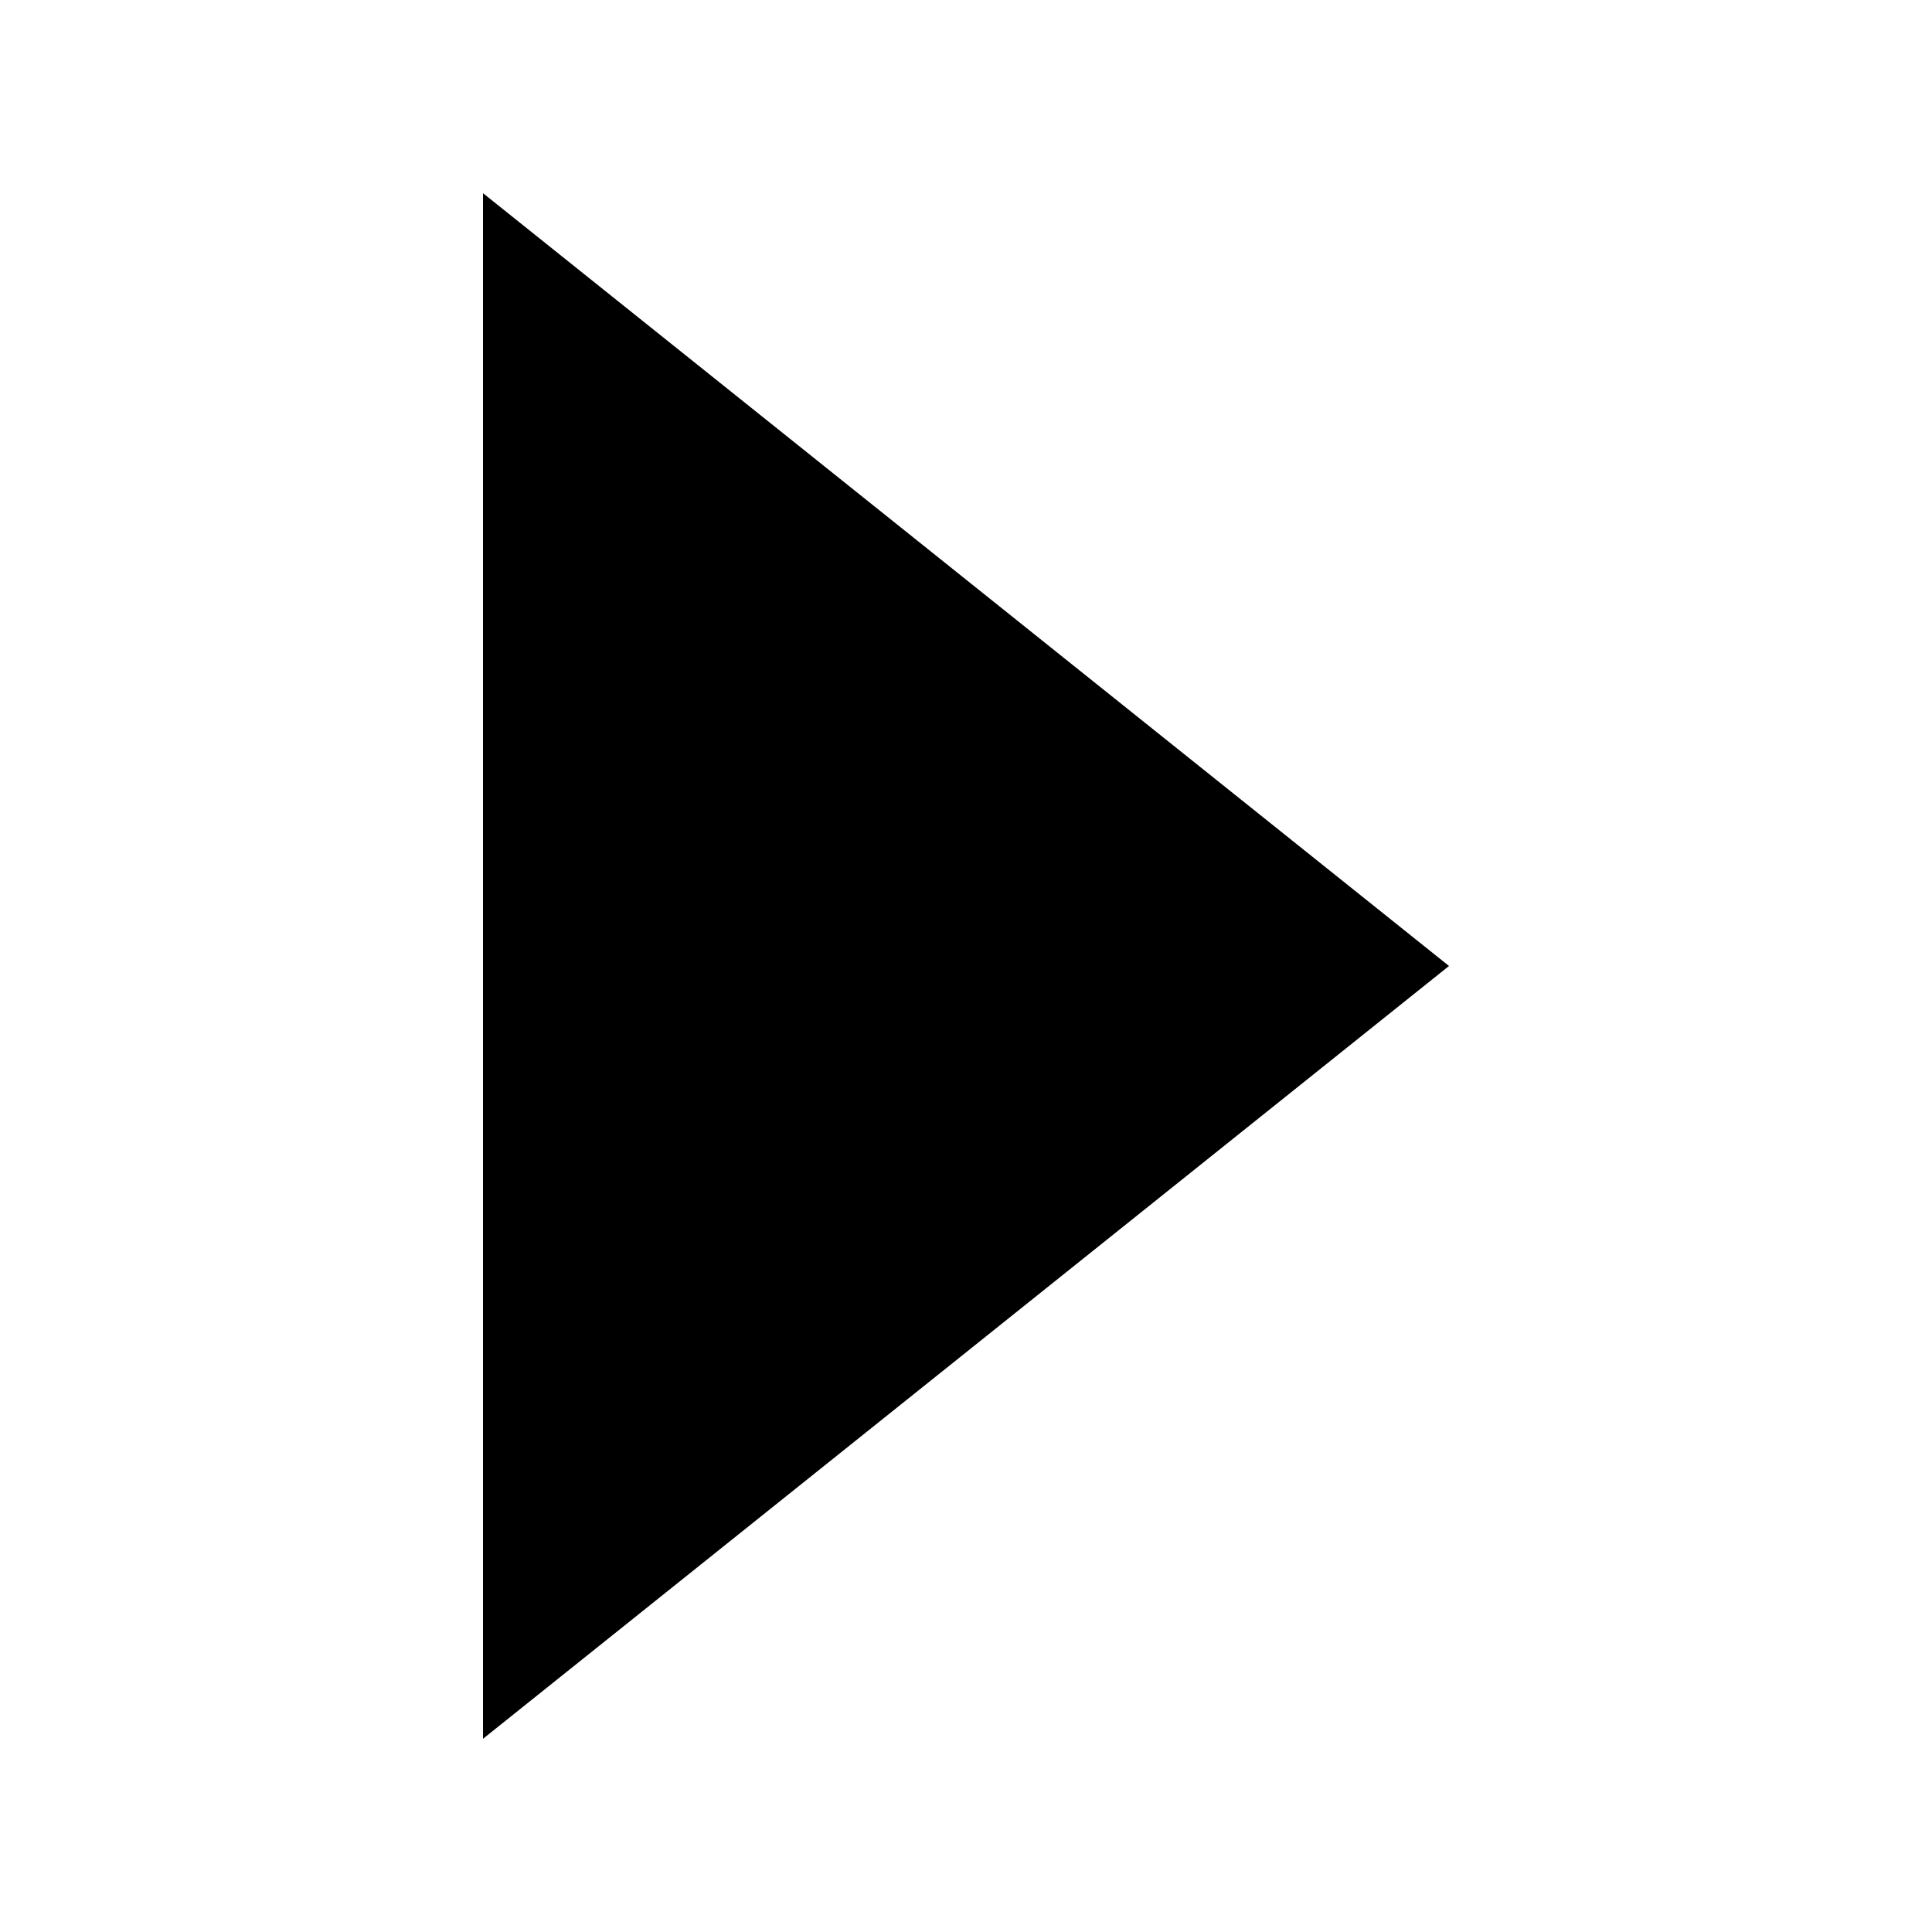
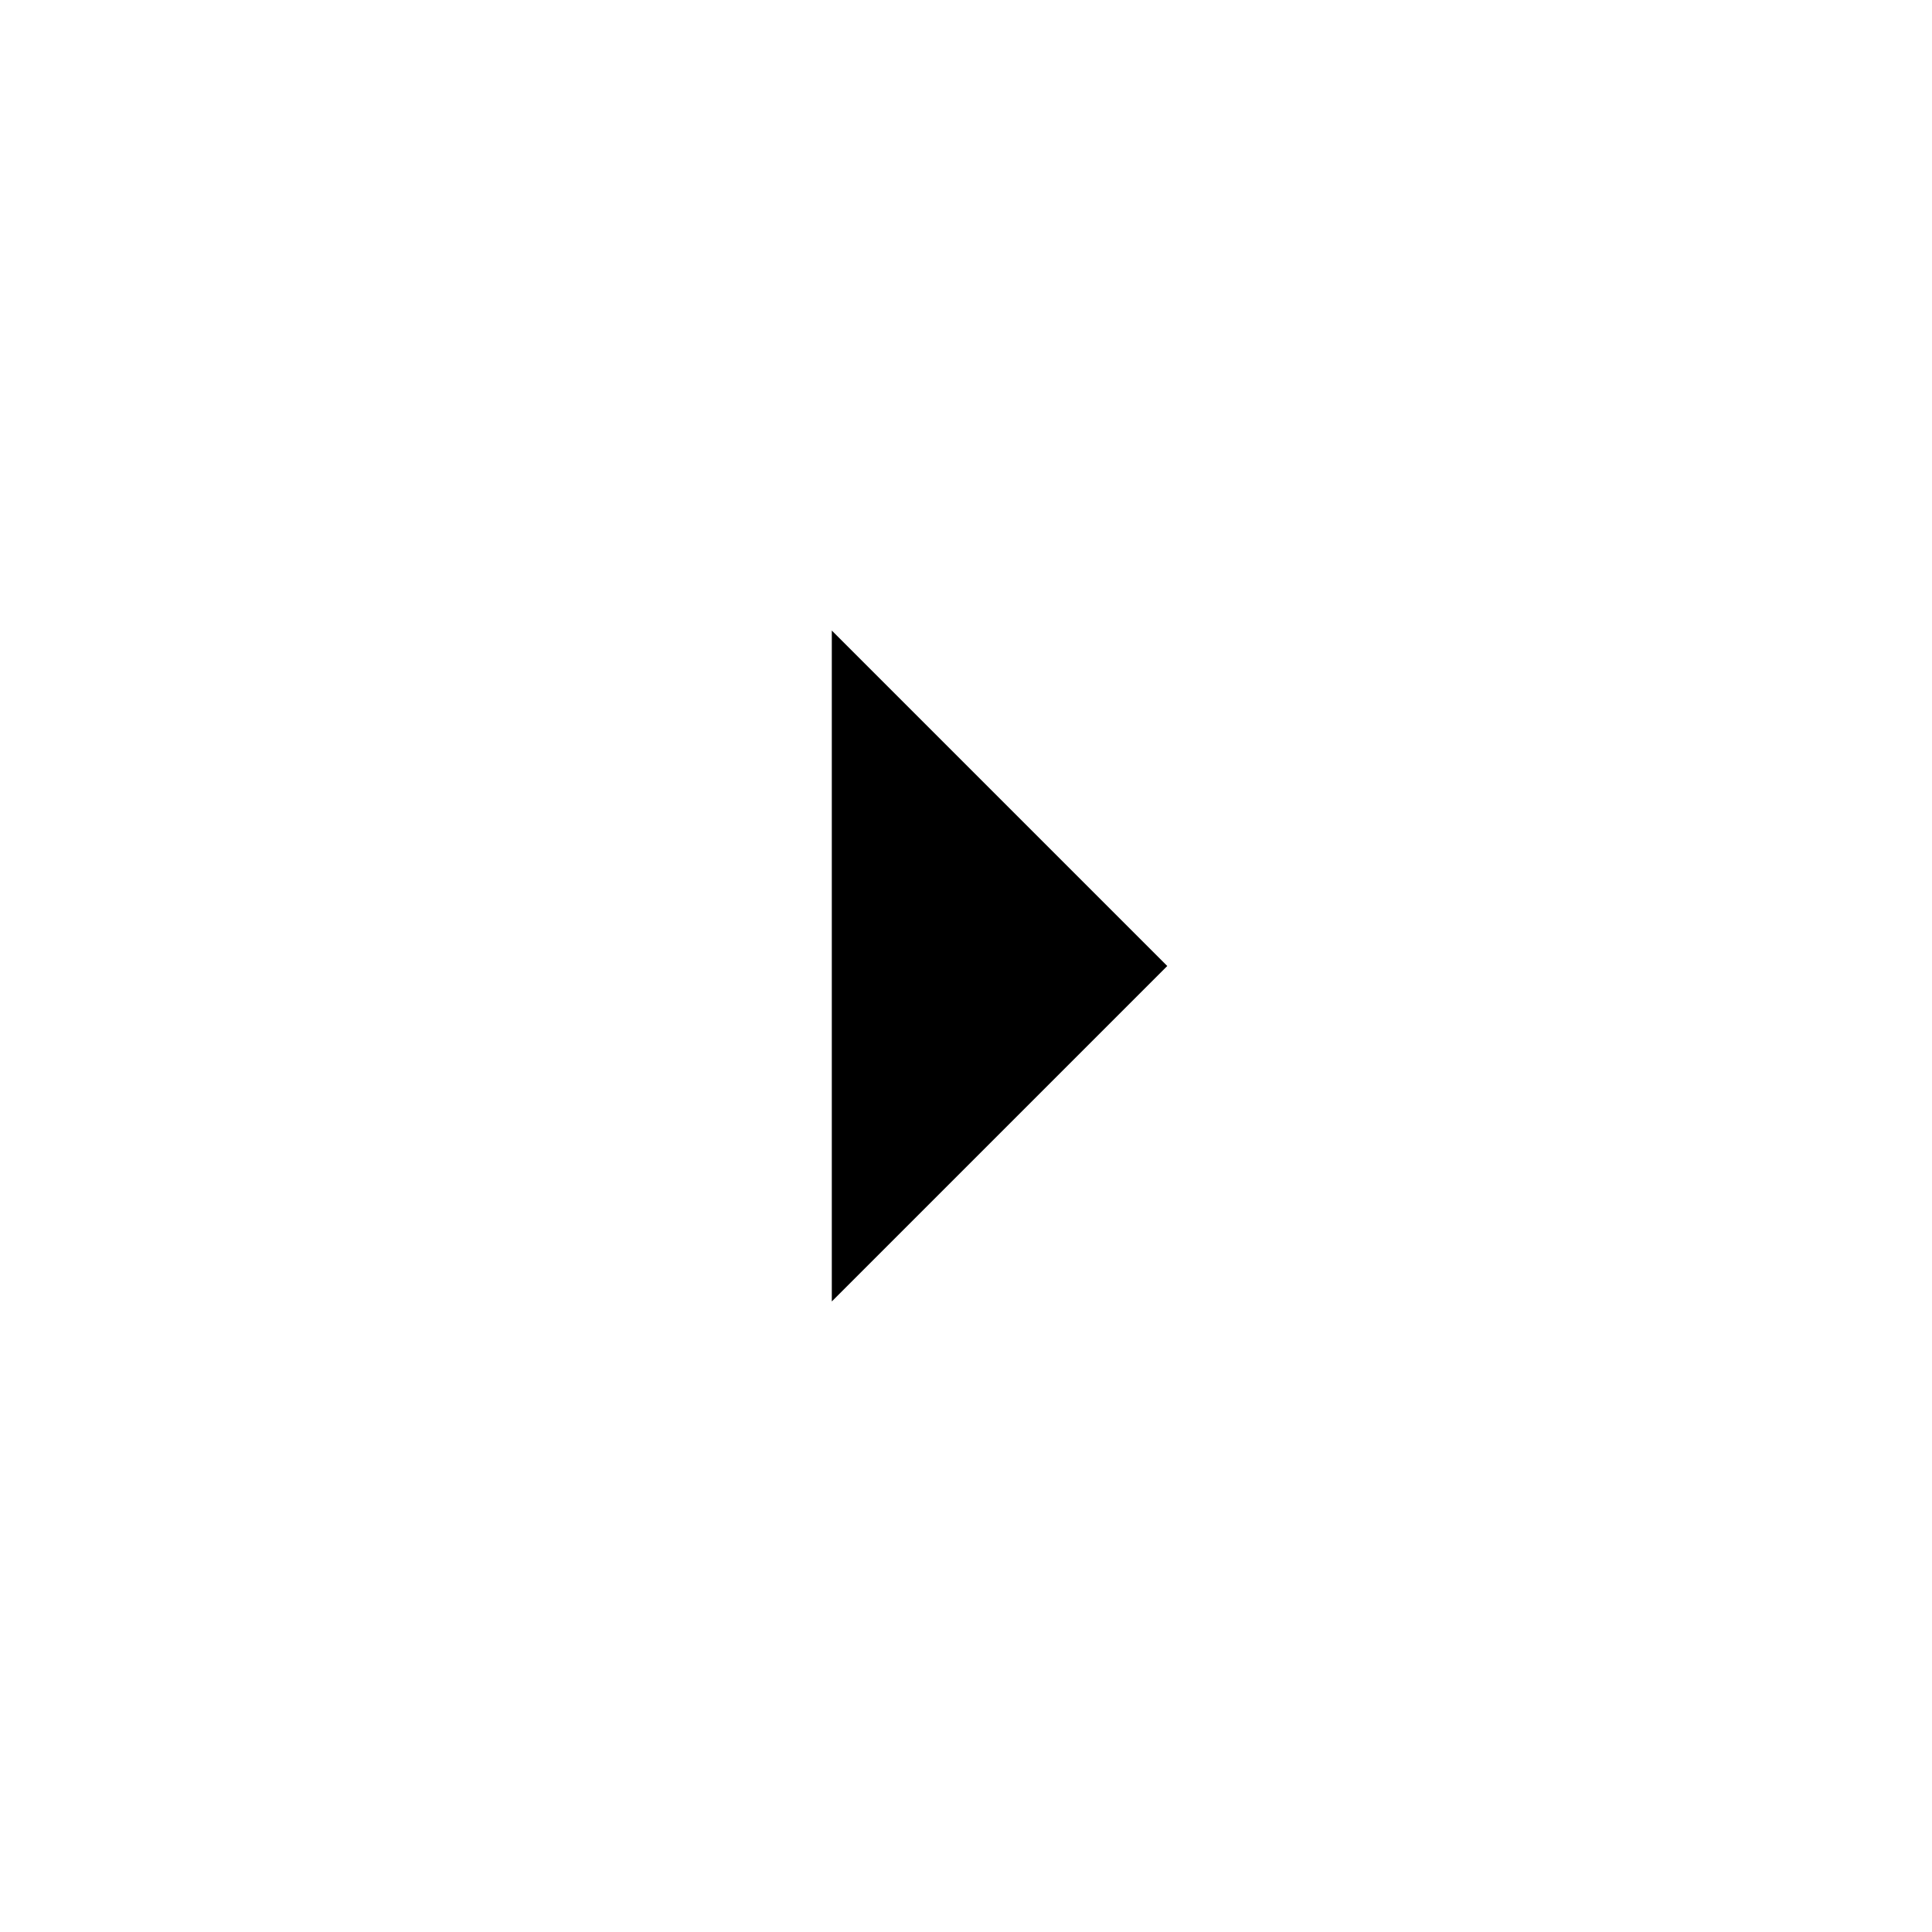
- <svg xmlns="http://www.w3.org/2000/svg" class="svg-icon" style="width: 1em; height: 1em;vertical-align: middle;fill: currentColor;overflow: hidden;" viewBox="0 0 1024 1024" version="1.1">
-   <path d="M256 102.4v819.2l512-409.6L256 102.4z" />
+ <svg xmlns="http://www.w3.org/2000/svg" viewBox="0 0 24 24">
+   <path d="m12 14.5-4.167-4.167h8.334z" transform="rotate(270 12 12)" />
</svg>
